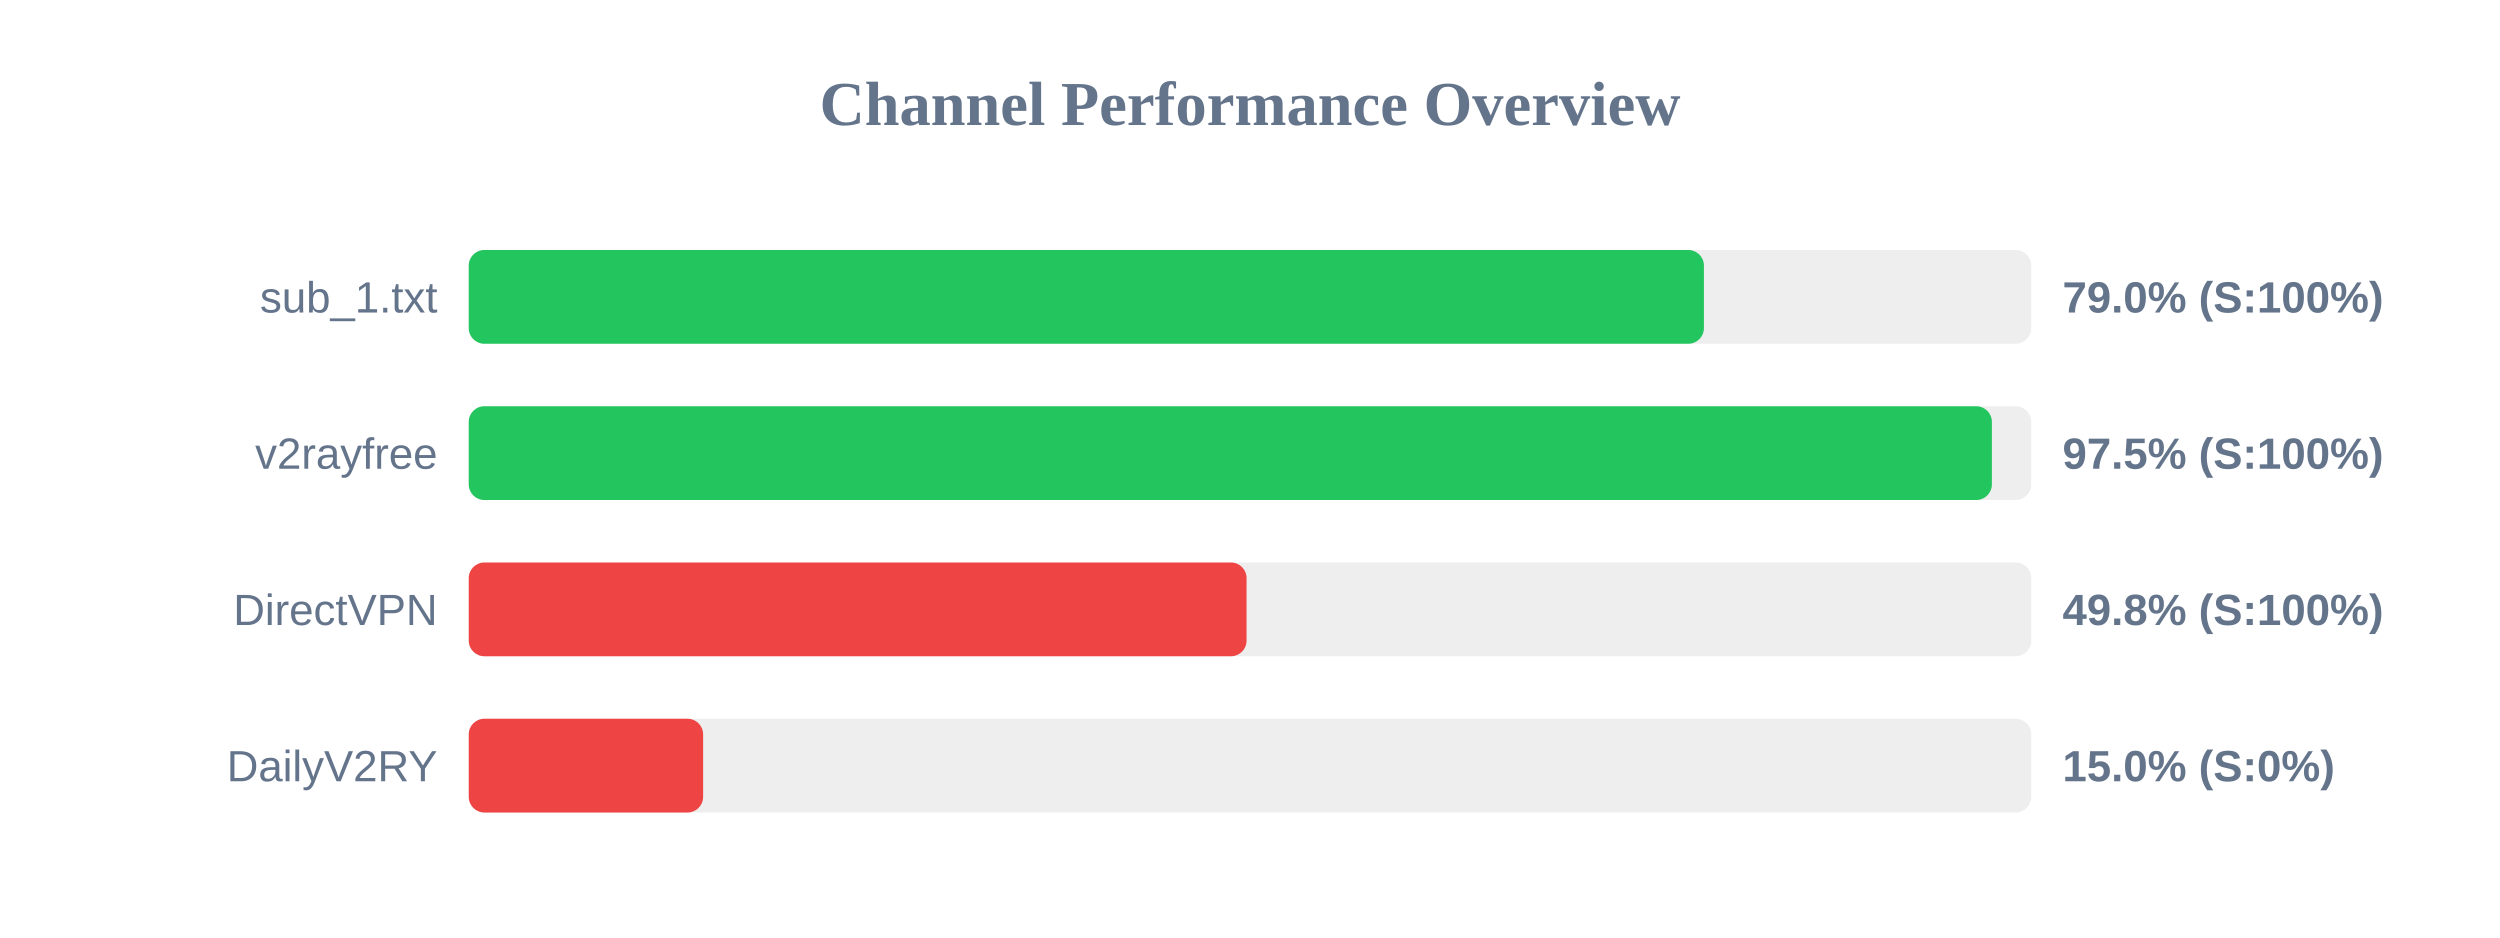
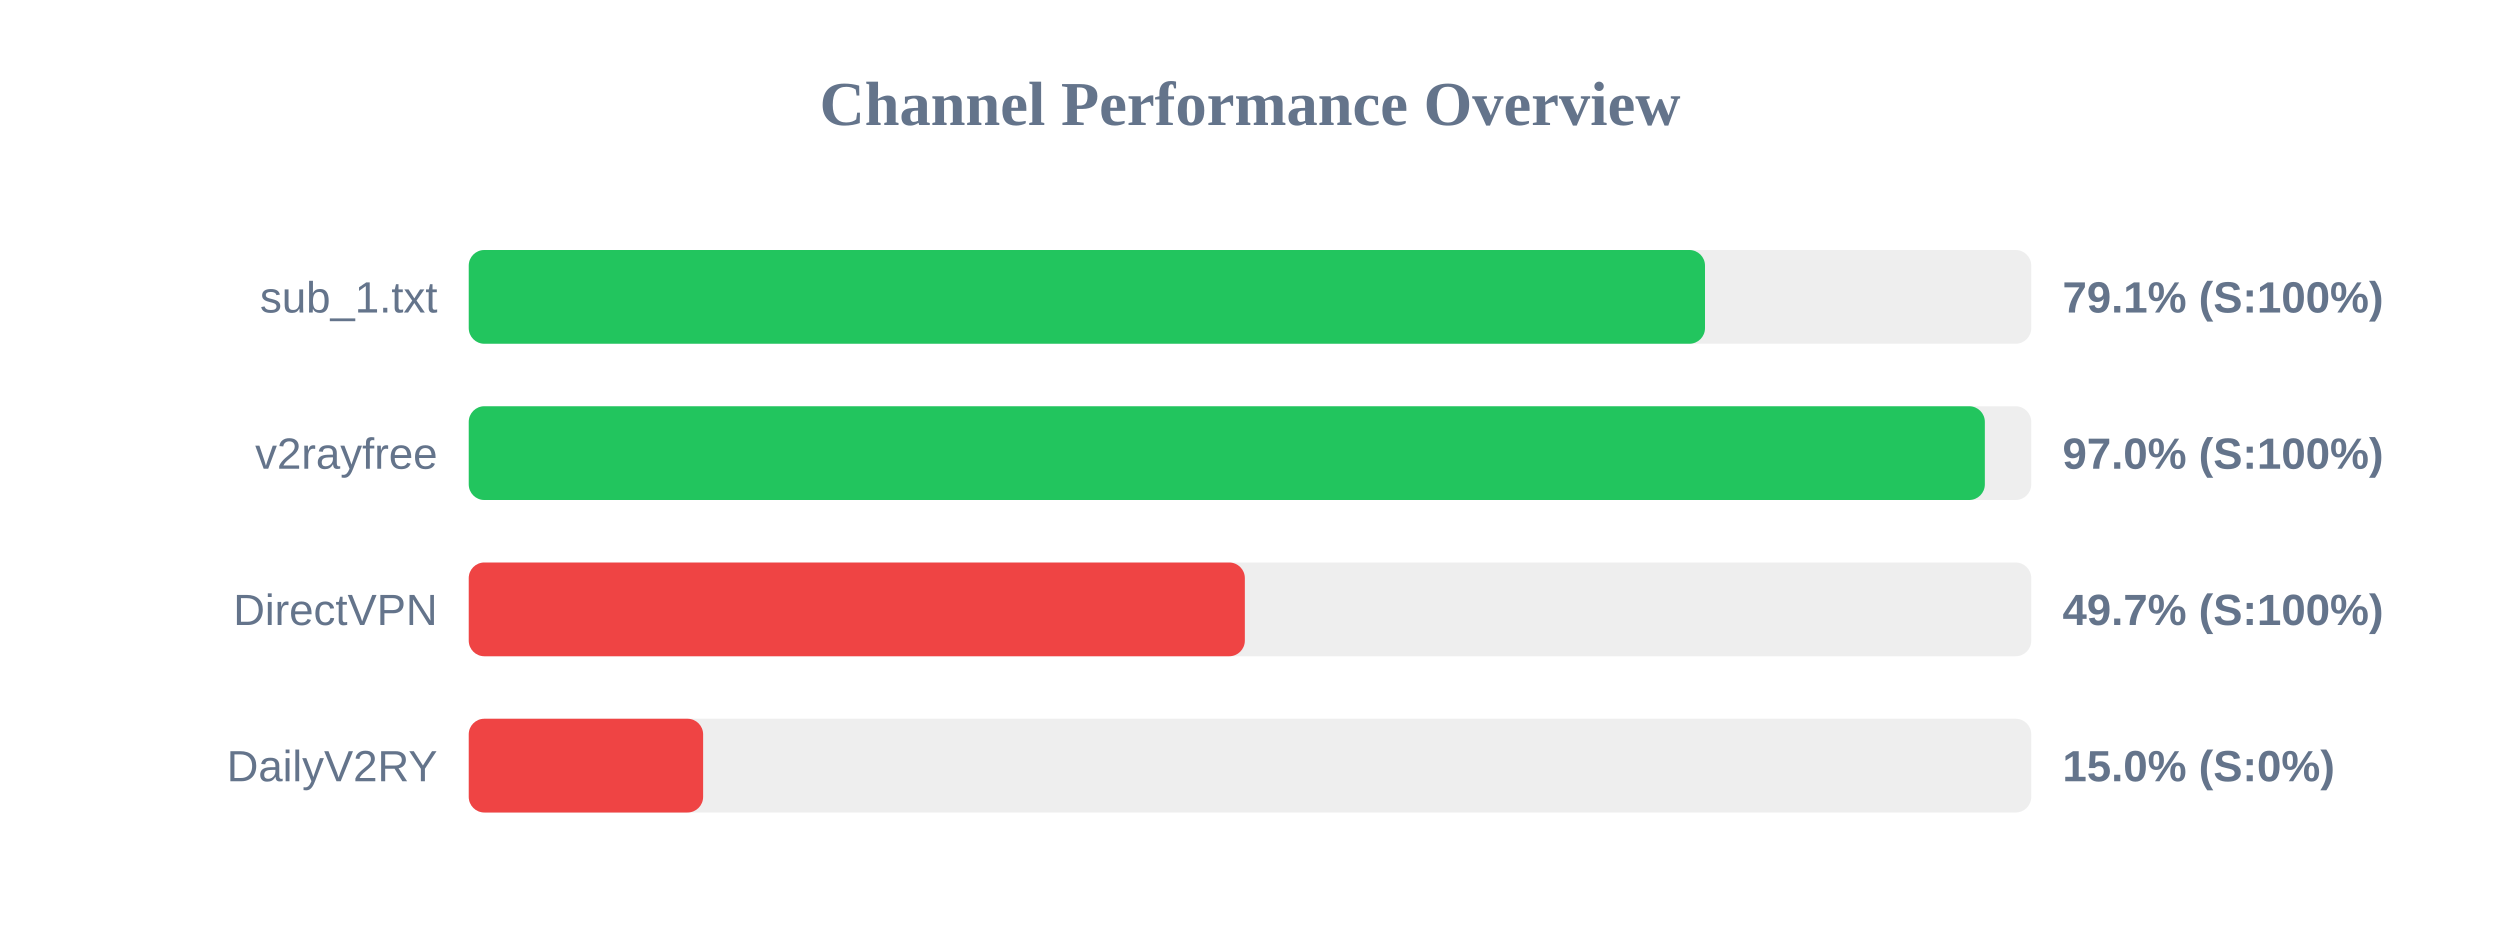
<svg xmlns="http://www.w3.org/2000/svg" width="800" height="300" version="1.1">
  <style>
        .row { font: 14px Arial; fill: #64748b; }
        .score { font: bold 14px Arial; fill: #64748b; }
    </style>
  <text x="400" y="40" text-anchor="middle" font-size="20px" font-weight="bold" fill="#64748b">Channel Performance Overview</text>
  <rect x="150" y="80" width="500" height="30" fill="#eee" rx="5" />
-   <rect x="150" y="80" width="395.25" height="30" fill="#22c55e" rx="5" />
+   <rect x="150" y="80" width="395.6" height="30" fill="#22c55e" rx="5" />
  <text x="140" y="100" text-anchor="end" class="row">sub_1.txt</text>
-   <text x="660" y="100" text-anchor="start" class="score">79.0% (S:100%)</text>
+   <text x="660" y="100" text-anchor="start" class="score">79.1% (S:100%)</text>
  <rect x="150" y="130" width="500" height="30" fill="#eee" rx="5" />
-   <rect x="150" y="130" width="487.4" height="30" fill="#22c55e" rx="5" />
+   <rect x="150" y="130" width="485.15" height="30" fill="#22c55e" rx="5" />
  <text x="140" y="150" text-anchor="end" class="row">v2rayfree</text>
-   <text x="660" y="150" text-anchor="start" class="score">97.5% (S:100%)</text>
+   <text x="660" y="150" text-anchor="start" class="score">97.0% (S:100%)</text>
  <rect x="150" y="180" width="500" height="30" fill="#eee" rx="5" />
-   <rect x="150" y="180" width="248.9" height="30" fill="#ef4444" rx="5" />
+   <rect x="150" y="180" width="248.35" height="30" fill="#ef4444" rx="5" />
  <text x="140" y="200" text-anchor="end" class="row">DirectVPN</text>
-   <text x="660" y="200" text-anchor="start" class="score">49.8% (S:100%)</text>
+   <text x="660" y="200" text-anchor="start" class="score">49.7% (S:100%)</text>
  <rect x="150" y="230" width="500" height="30" fill="#eee" rx="5" />
  <rect x="150" y="230" width="75.0" height="30" fill="#ef4444" rx="5" />
  <text x="140" y="250" text-anchor="end" class="row">DailyV2RY</text>
  <text x="660" y="250" text-anchor="start" class="score">15.0% (S:0%)</text>
</svg>
